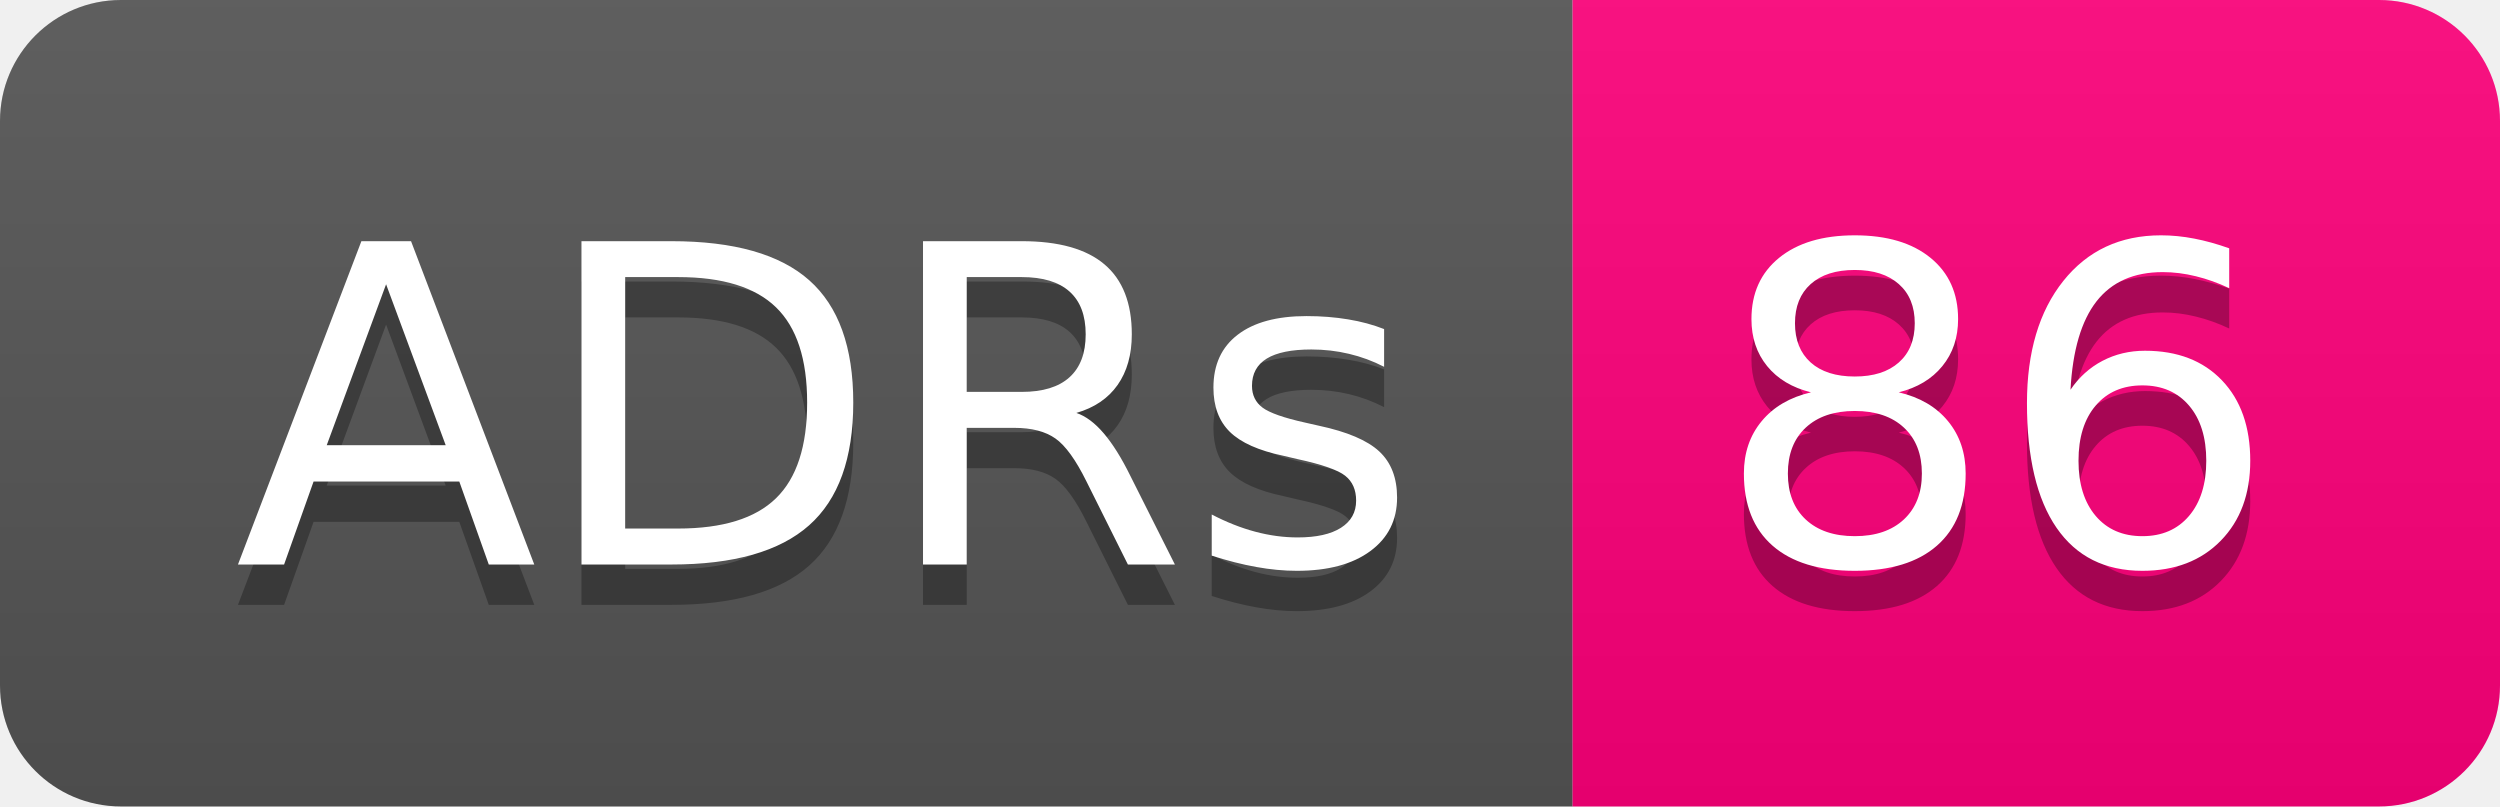
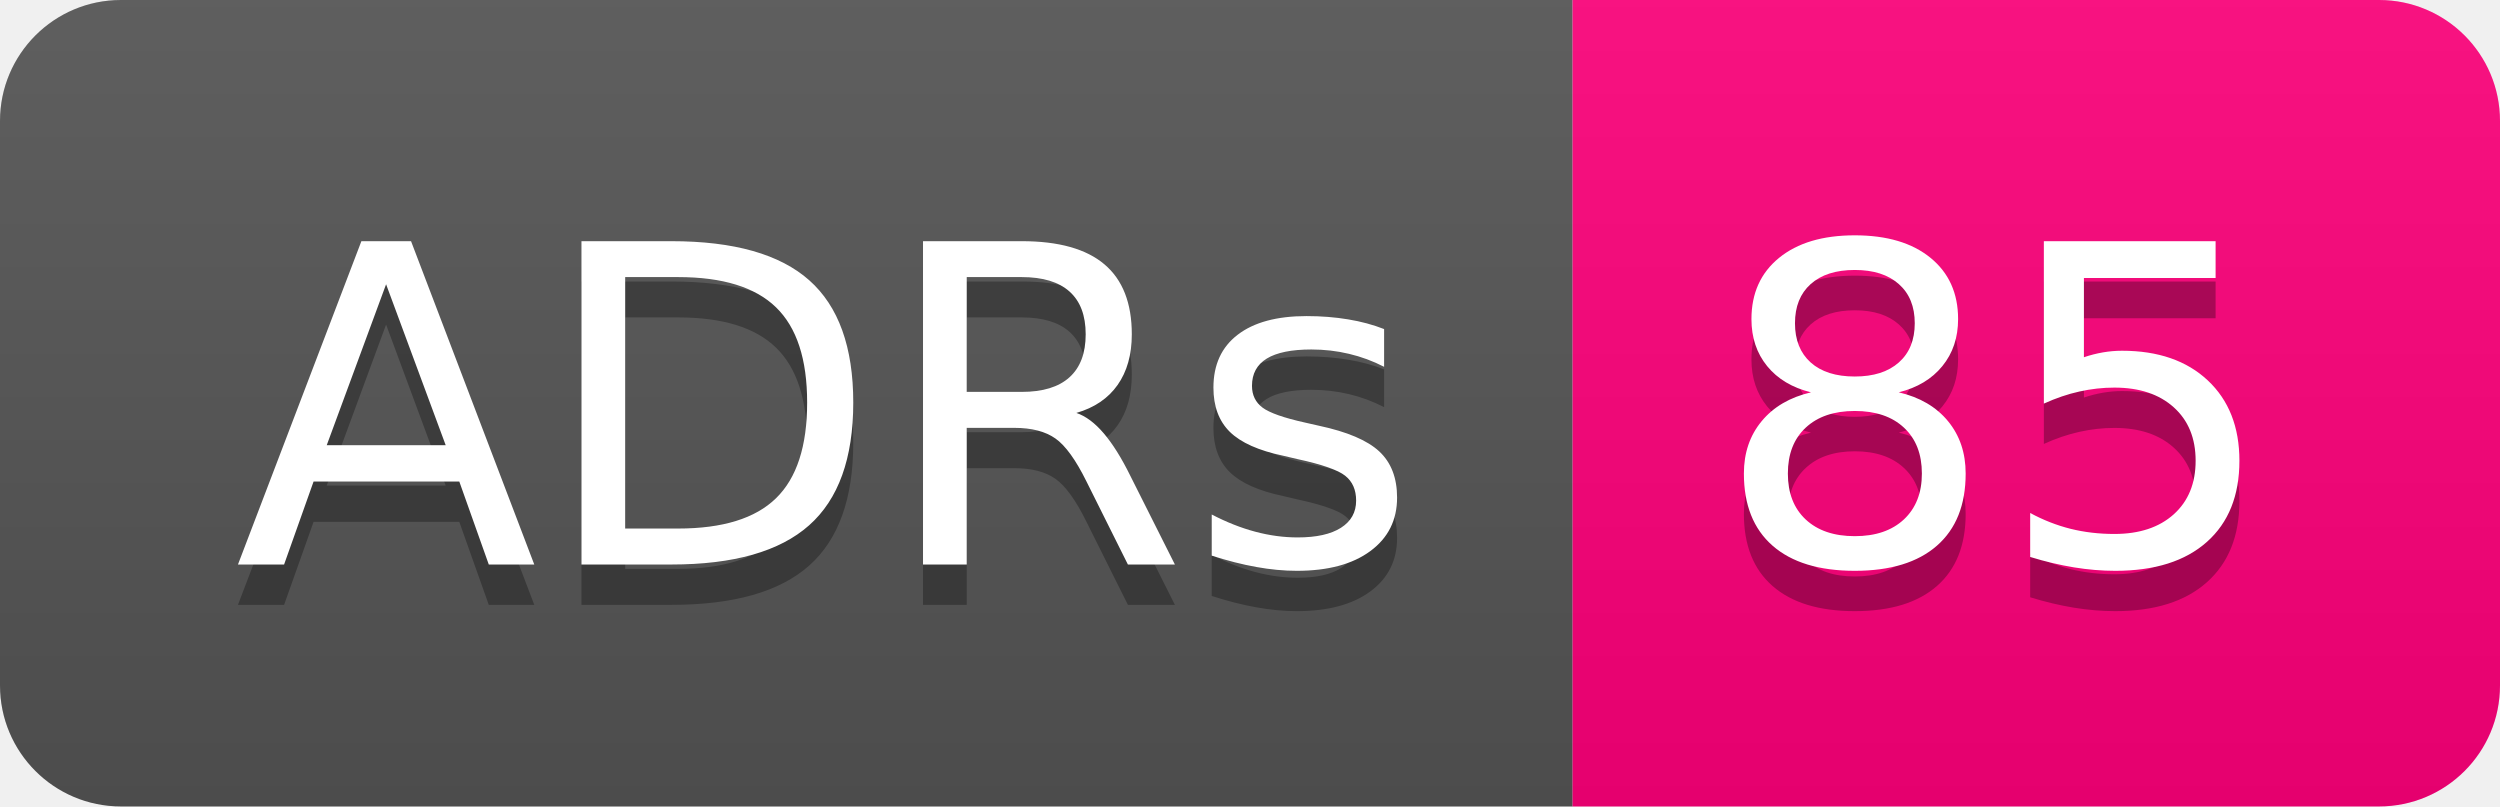
- <svg xmlns="http://www.w3.org/2000/svg" width="62" height="20" role="img" aria-label="ADRs: 86">
+ <svg xmlns="http://www.w3.org/2000/svg" width="62" height="20" role="img" aria-label="ADRs: 85">
  <linearGradient id="s" x2="0" y2="100%">
    <stop offset="0" stop-color="#bbb" stop-opacity=".1" />
    <stop offset="1" stop-opacity=".1" />
  </linearGradient>
  <clipPath id="r">
    <rect width="62" height="20" rx="3" fill="#fff" />
  </clipPath>
  <g clip-path="url(#r)">
    <rect width="39" height="20" fill="#555" />
    <rect x="39" width="23" height="20" fill="#ff007b" />
    <rect width="62" height="20" fill="url(#s)" />
  </g>
  <g fill="#fff" text-anchor="middle" font-family="Verdana,Geneva,DejaVu Sans,sans-serif" text-rendering="geometricPrecision" font-size="110">
    <text aria-hidden="true" x="205" y="150" fill="#010101" fill-opacity=".3" transform="scale(.1)" textLength="290">ADRs</text>
    <text x="205" y="140" transform="scale(.1)" fill="#fff" textLength="290">ADRs</text>
-     <text aria-hidden="true" x="495" y="150" fill="#010101" fill-opacity=".3" transform="scale(.1)" textLength="130">86</text>
-     <text x="495" y="140" transform="scale(.1)" fill="#fff" textLength="130">86</text>
+     <text aria-hidden="true" x="495" y="150" fill="#010101" fill-opacity=".3" transform="scale(.1)" textLength="130">85</text>
+     <text x="495" y="140" transform="scale(.1)" fill="#fff" textLength="130">85</text>
  </g>
</svg>
